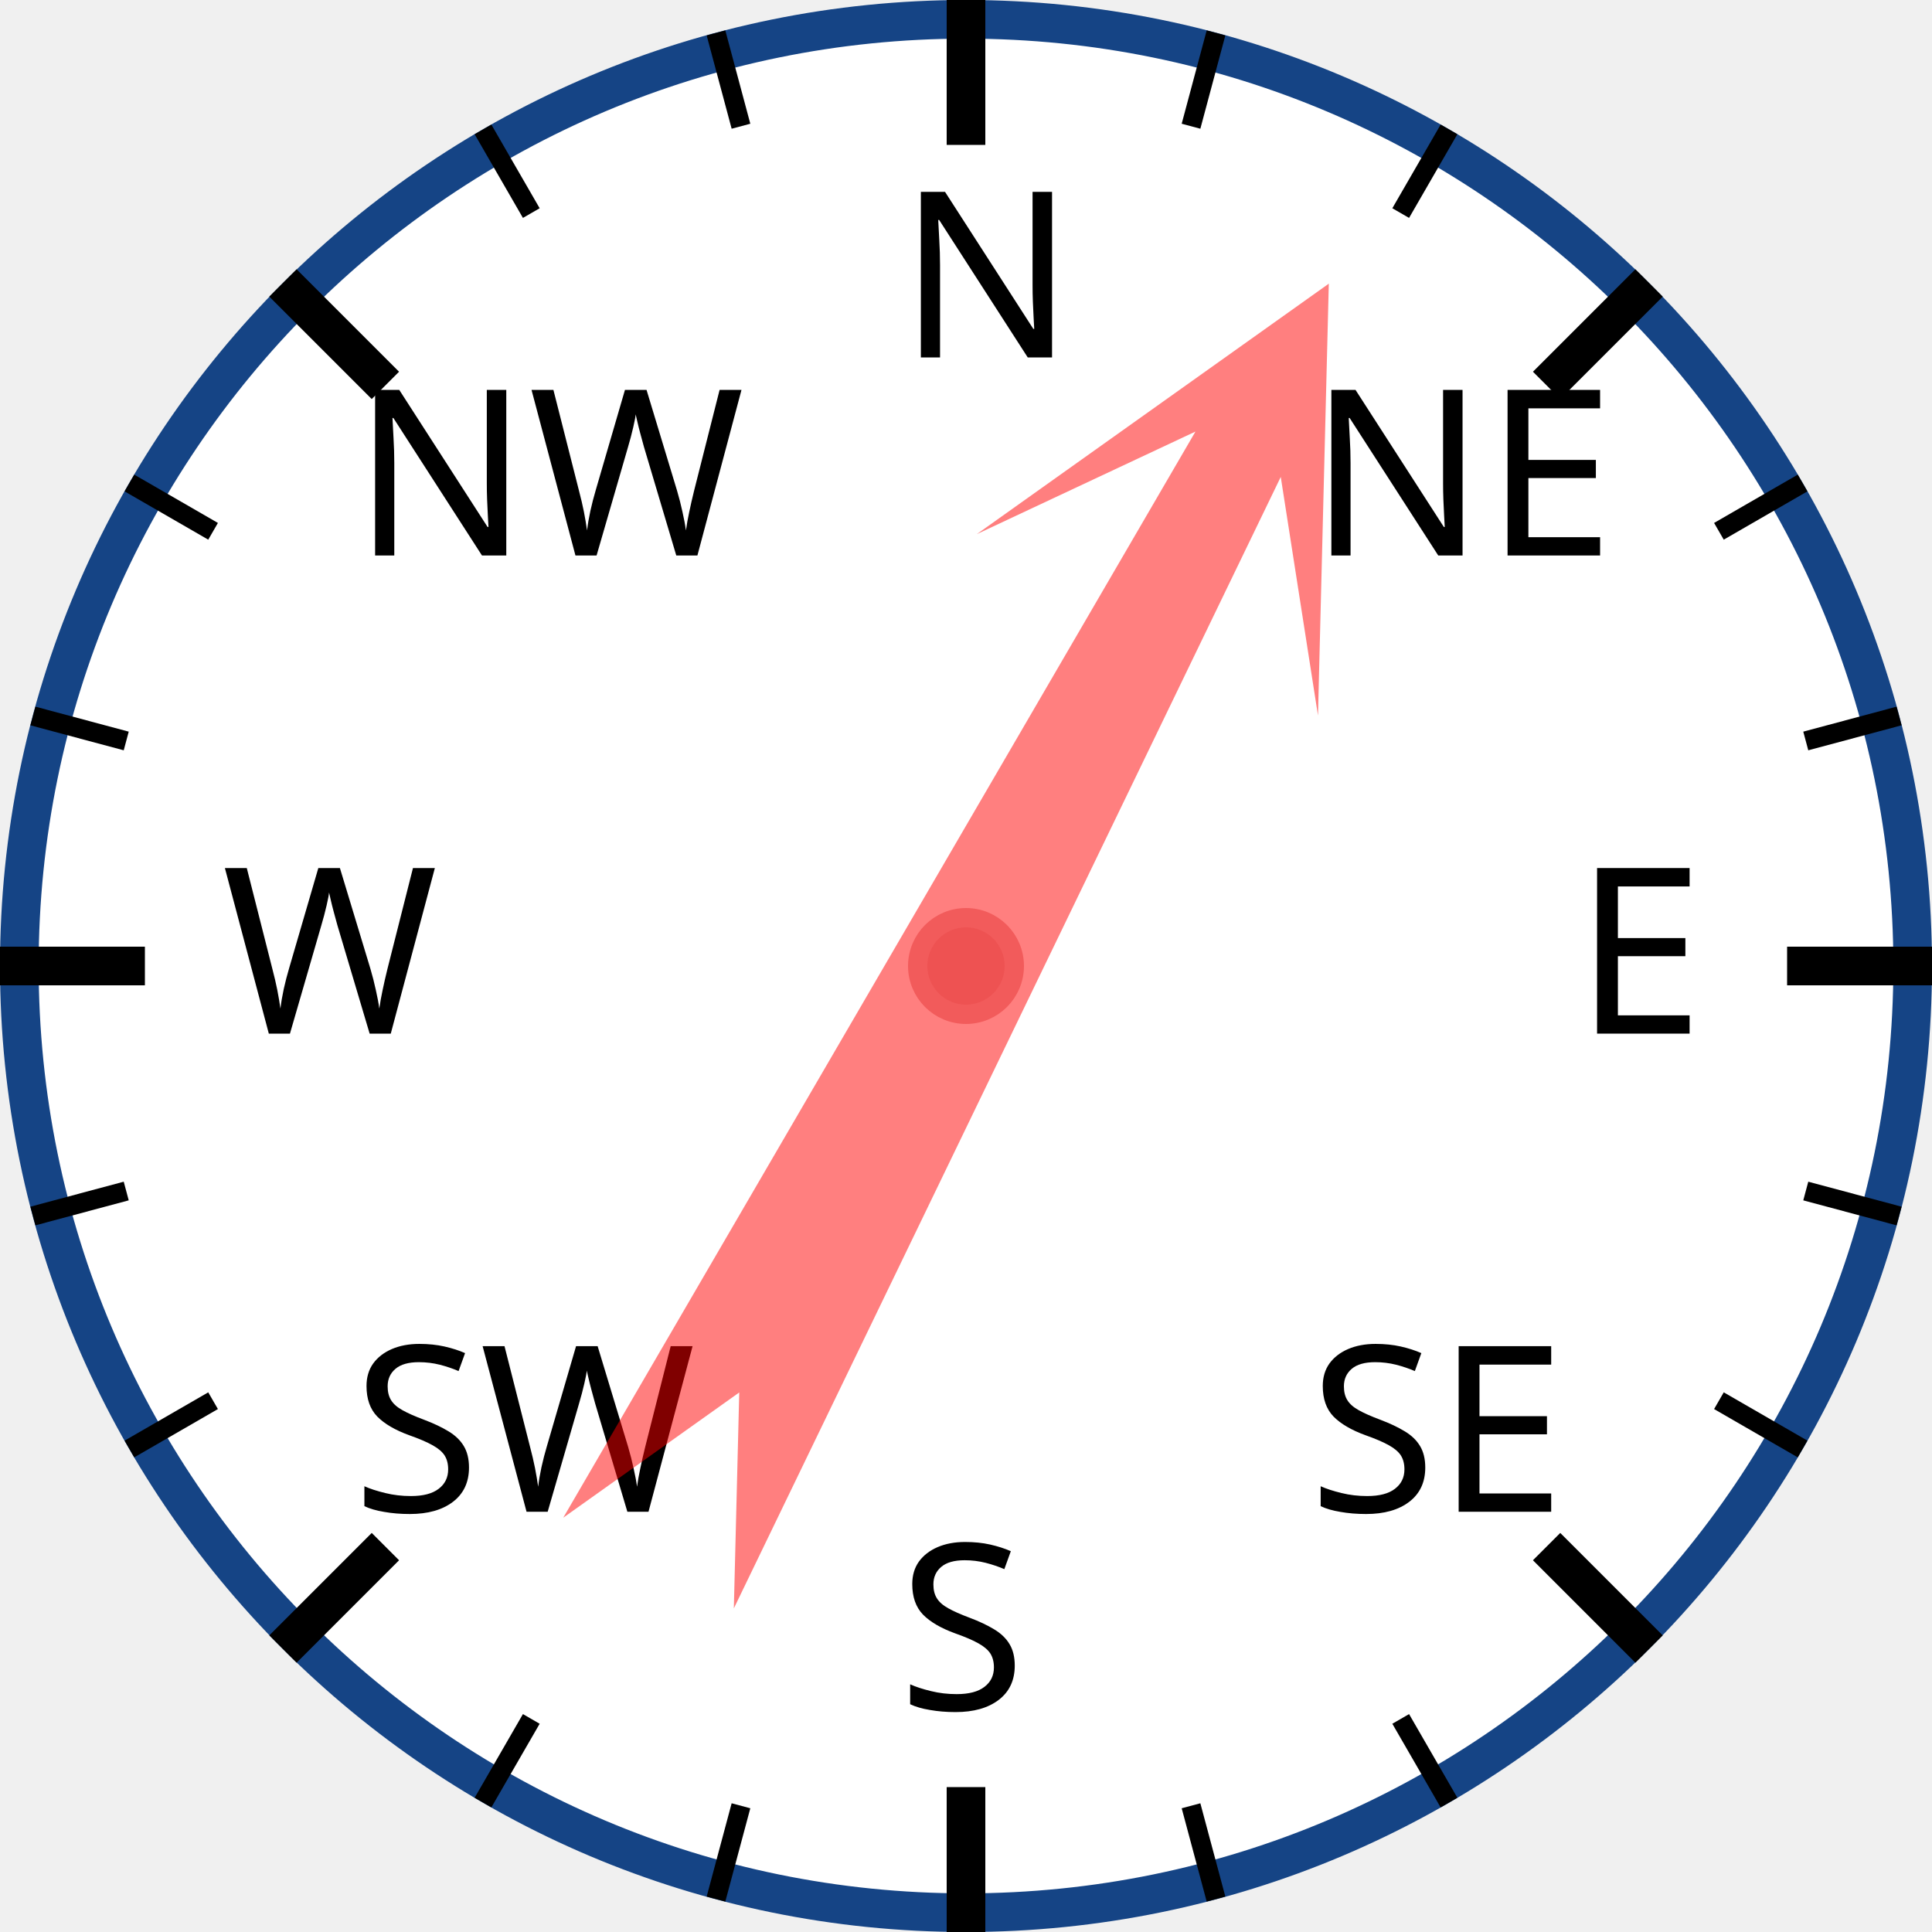
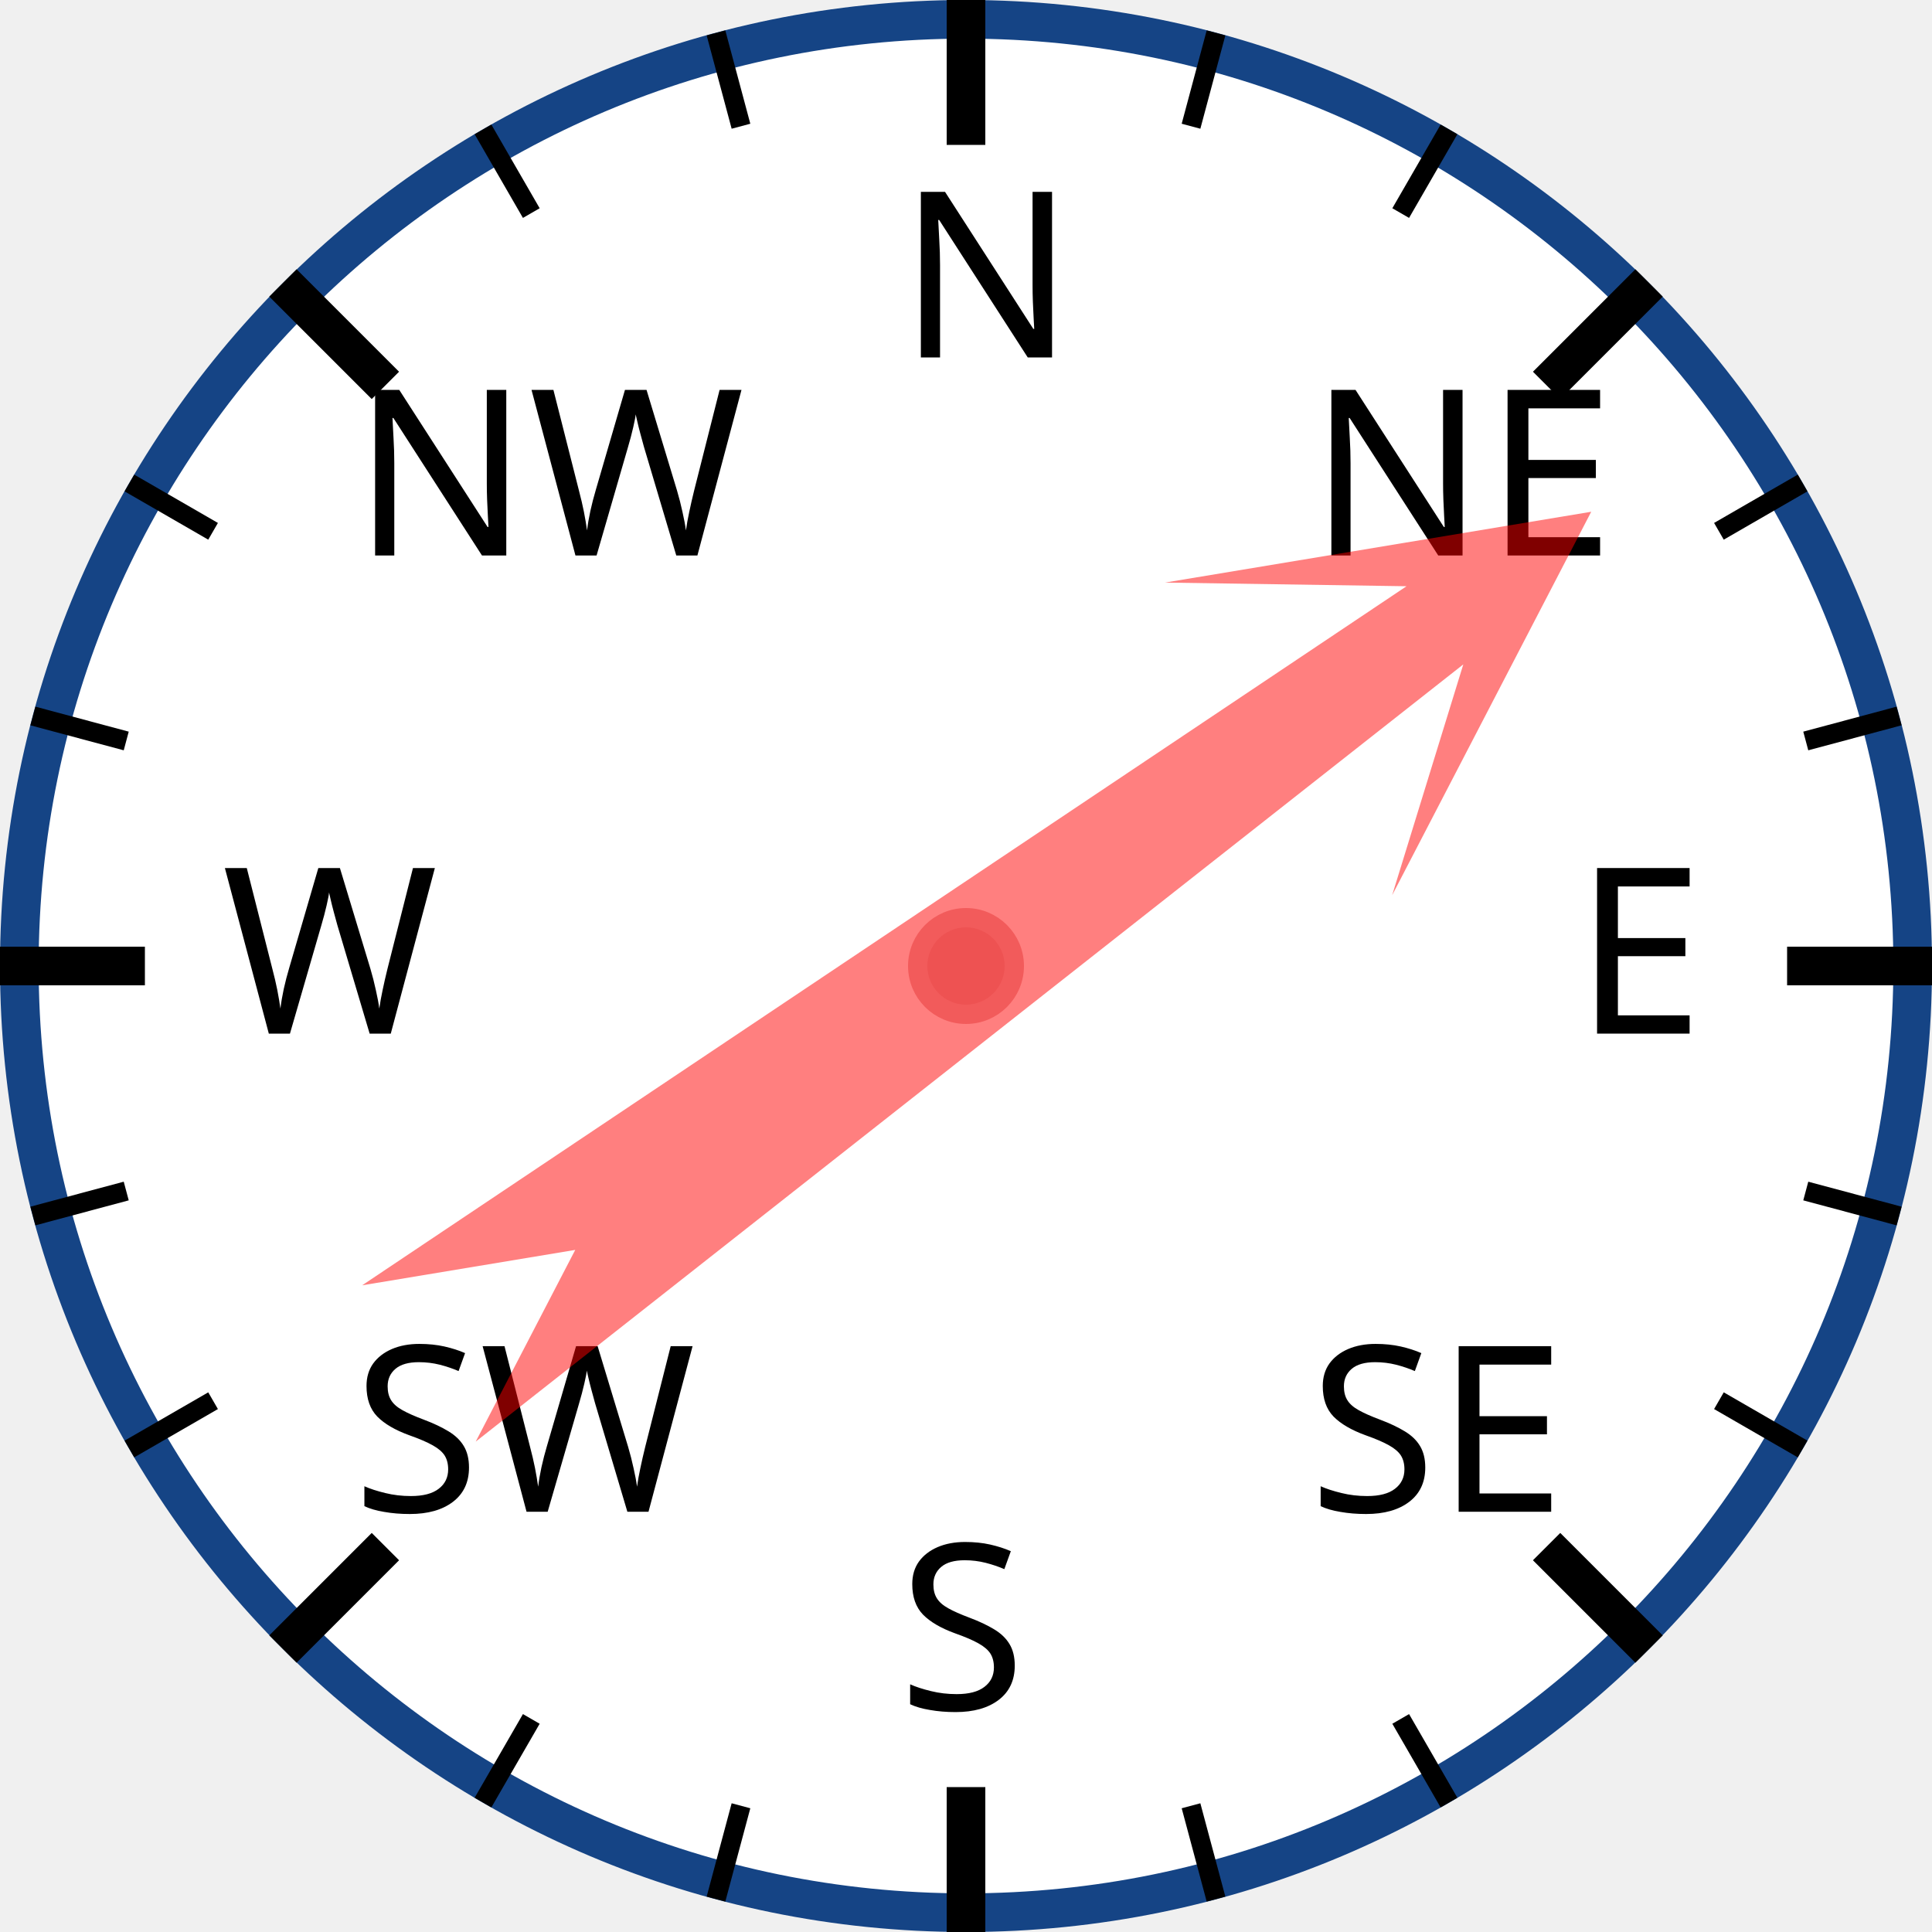
<svg xmlns="http://www.w3.org/2000/svg" width="120px" height="120px" viewBox="0 0 200 200">
  <circle cx="100" cy="100" r="98" style="fill: white; stroke: #154485; stroke-width: 4;" />
  <text x="93.0" y="37.0" style="font-family: sans-serif; font-size: 18pt;">N</text>
  <line x1="100.0" y1="0.0" x2="100.0" y2="15.0" style="stroke: black; stroke-width: 4;" />
  <line x1="74.118" y1="3.407" x2="76.706" y2="13.067" style="stroke: black; stroke-width: 2;" />
  <line x1="50" y1="13.397" x2="55" y2="22.058" style="stroke: black; stroke-width: 2;" />
  <text x="36.503" y="57.503" style="font-family: sans-serif; font-size: 18pt;">NW</text>
  <line x1="29.289" y1="29.289" x2="39.896" y2="39.896" style="stroke: black; stroke-width: 4;" />
  <line x1="13.397" y1="50" x2="22.058" y2="55" style="stroke: black; stroke-width: 2;" />
  <line x1="3.407" y1="74.118" x2="13.067" y2="76.706" style="stroke: black; stroke-width: 2;" />
  <text x="23.0" y="107.0" style="font-family: sans-serif; font-size: 18pt;">W</text>
  <line x1="0.0" y1="100.0" x2="15.0" y2="100.0" style="stroke: black; stroke-width: 4;" />
  <line x1="3.407" y1="125.882" x2="13.067" y2="123.294" style="stroke: black; stroke-width: 2;" />
  <line x1="13.397" y1="150" x2="22.058" y2="145" style="stroke: black; stroke-width: 2;" />
  <text x="36.503" y="156.497" style="font-family: sans-serif; font-size: 18pt;">SW</text>
  <line x1="29.289" y1="170.711" x2="39.896" y2="160.104" style="stroke: black; stroke-width: 4;" />
  <line x1="50" y1="186.603" x2="55" y2="177.942" style="stroke: black; stroke-width: 2;" />
  <line x1="74.118" y1="196.593" x2="76.706" y2="186.933" style="stroke: black; stroke-width: 2;" />
  <text x="93" y="177.0" style="font-family: sans-serif; font-size: 18pt;">S</text>
  <line x1="100" y1="200.0" x2="100" y2="185.0" style="stroke: black; stroke-width: 4;" />
  <line x1="125.882" y1="196.593" x2="123.294" y2="186.933" style="stroke: black; stroke-width: 2;" />
  <line x1="150.0" y1="186.603" x2="145.0" y2="177.942" style="stroke: black; stroke-width: 2;" />
  <text x="135.497" y="156.497" style="font-family: sans-serif; font-size: 18pt;">SE</text>
  <line x1="170.711" y1="170.711" x2="160.104" y2="160.104" style="stroke: black; stroke-width: 4;" />
  <line x1="186.603" y1="150" x2="177.942" y2="145" style="stroke: black; stroke-width: 2;" />
  <line x1="196.593" y1="125.882" x2="186.933" y2="123.294" style="stroke: black; stroke-width: 2;" />
  <text x="163.0" y="107" style="font-family: sans-serif; font-size: 18pt;">E</text>
  <line x1="200.0" y1="100" x2="185.0" y2="100" style="stroke: black; stroke-width: 4;" />
  <line x1="196.593" y1="74.118" x2="186.933" y2="76.706" style="stroke: black; stroke-width: 2;" />
  <line x1="186.603" y1="50" x2="177.942" y2="55" style="stroke: black; stroke-width: 2;" />
  <text x="135.497" y="57.503" style="font-family: sans-serif; font-size: 18pt;">NE</text>
  <line x1="170.711" y1="29.289" x2="160.104" y2="39.896" style="stroke: black; stroke-width: 4;" />
  <line x1="150" y1="13.397" x2="145" y2="22.058" style="stroke: black; stroke-width: 2;" />
  <line x1="125.882" y1="3.407" x2="123.294" y2="13.067" style="stroke: black; stroke-width: 2;" />
-   <polygon points="100 20 120 60 105 40 110 170 100 150 90 170 95 40 80 60" style="fill: red; fill-opacity: 0.5;" transform="rotate(28,100,100)" />
+   <polygon points="100 20 120 60 105 40 110 170 100 150 90 170 95 40 80 60" style="fill: red; fill-opacity: 0.5;" transform="rotate(54,100,100)" />
  <circle cx="100" cy="100" r="5" style="fill: #EE5252; stroke: #F25B5B; stroke-width: 2;" />
</svg>
